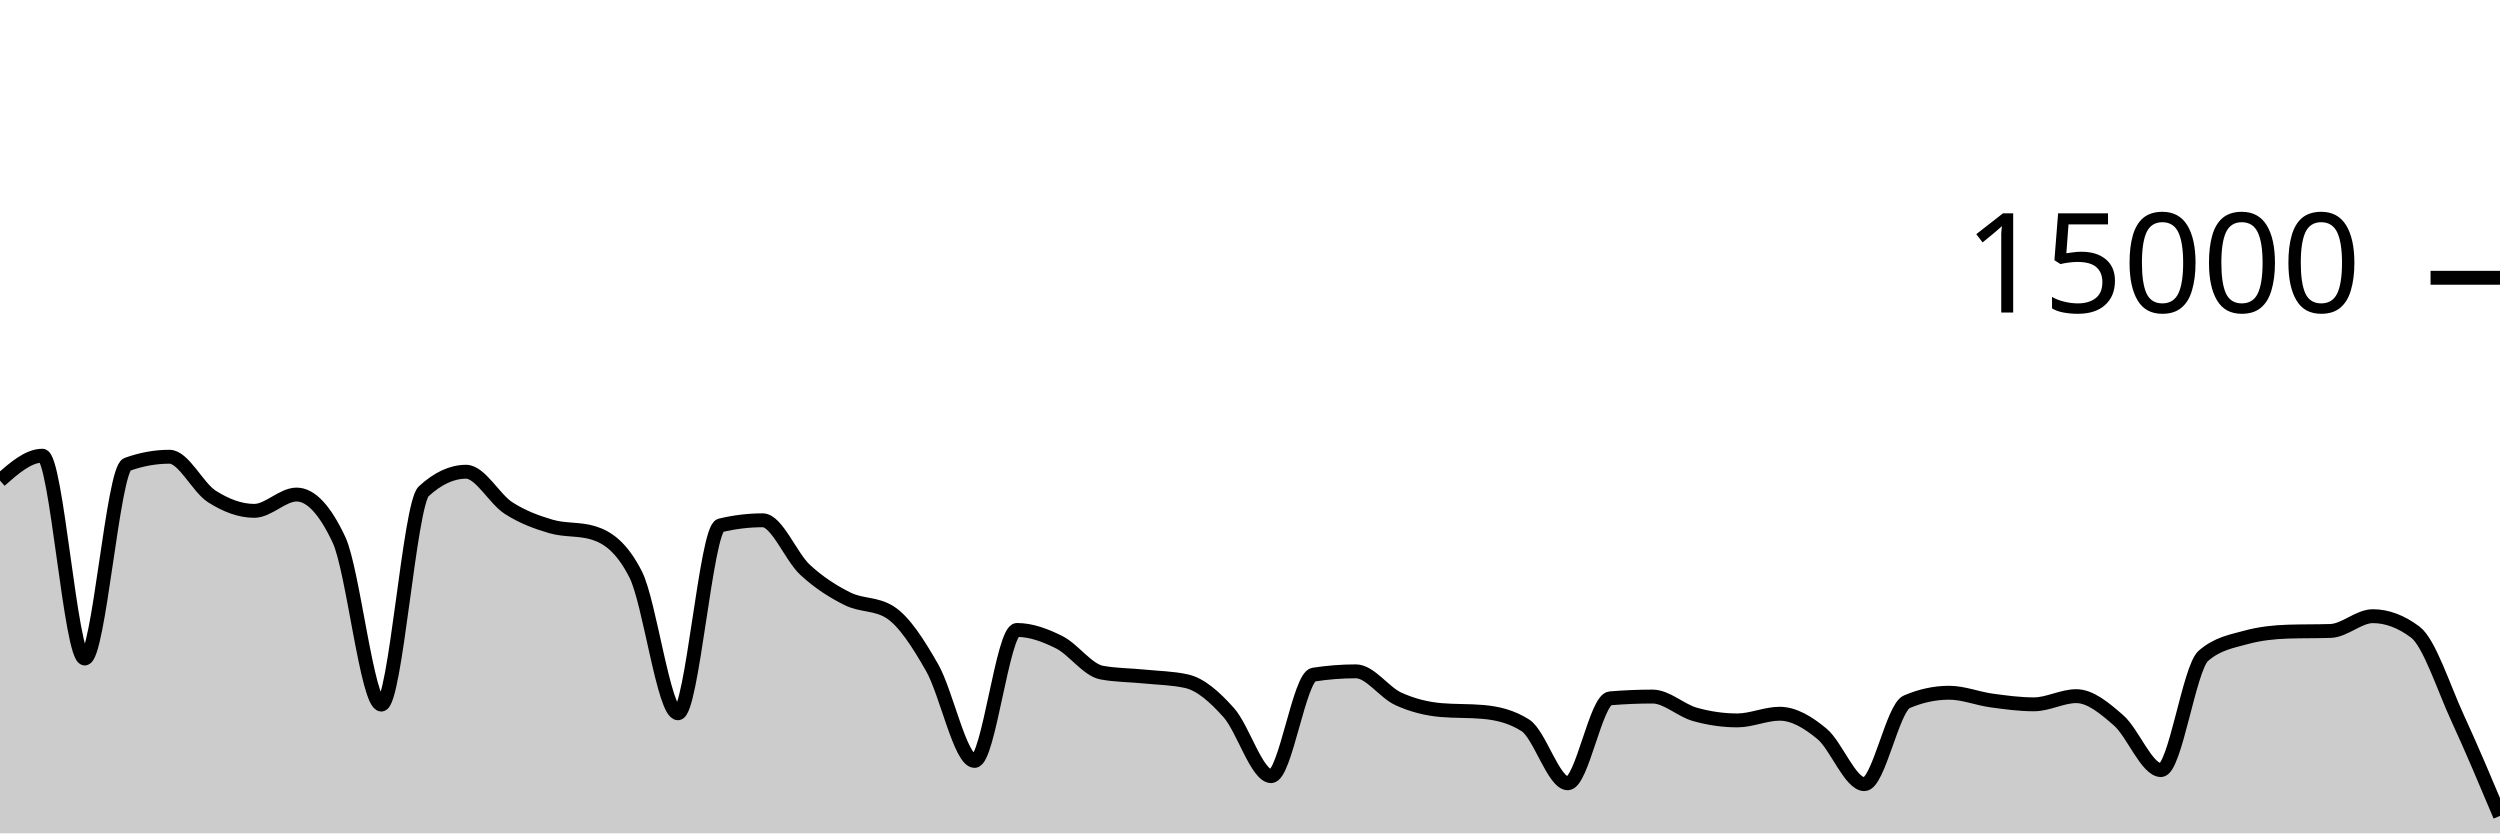
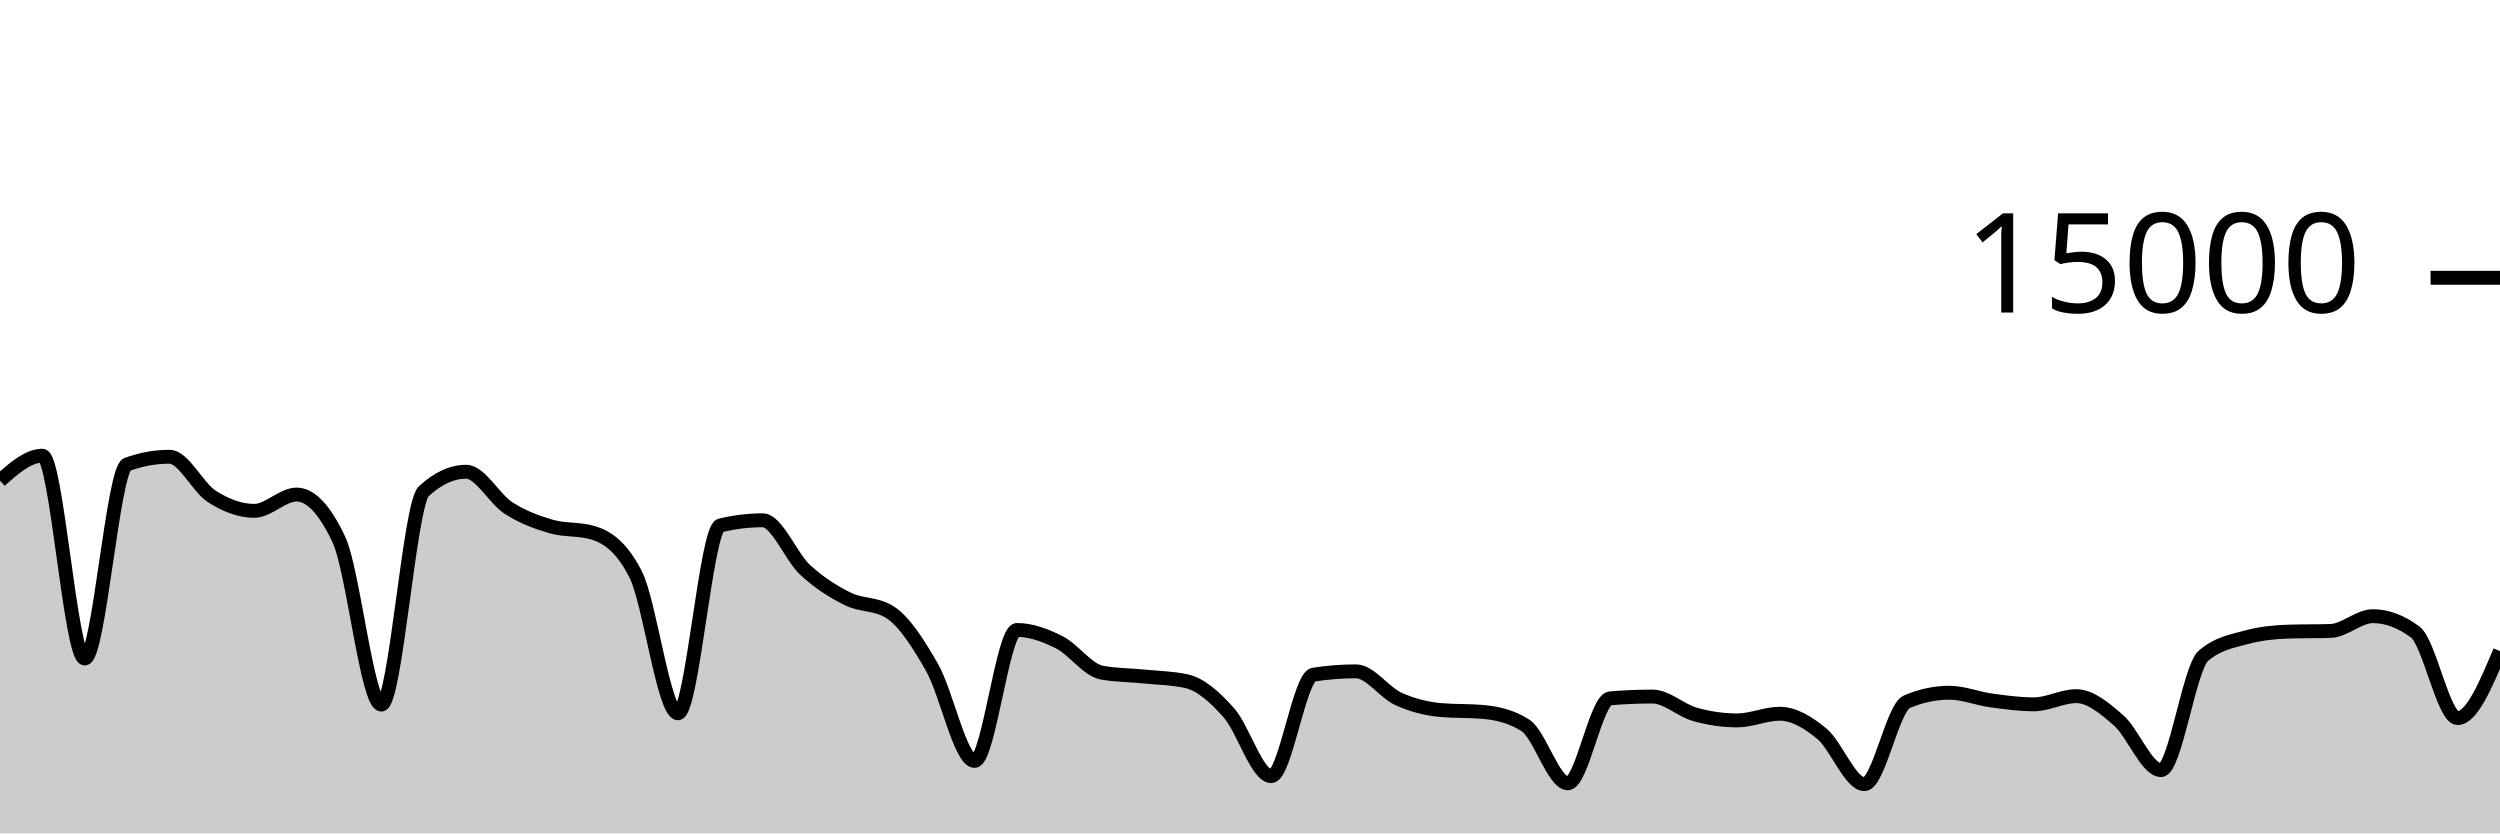
<svg xmlns="http://www.w3.org/2000/svg" viewBox="0 0 180 60">
  <g transform="translate(0,20)">
-     <path class="area" fill="rgba(0, 0, 0, 0.2)" d="M0,14.6C1.017,13.705,2.034,12.811,3.051,12.811C4.068,12.811,5.085,27.413,6.102,27.413C7.119,27.413,8.136,13.805,9.153,13.437C10.169,13.069,11.186,12.885,12.203,12.885C13.22,12.885,14.237,15.095,15.254,15.744C16.271,16.393,17.288,16.781,18.305,16.781C19.322,16.781,20.339,15.608,21.356,15.608C22.373,15.608,23.39,16.693,24.407,18.864C25.424,21.035,26.441,30.731,27.458,30.731C28.475,30.731,29.492,16.312,30.508,15.373C31.525,14.435,32.542,13.965,33.559,13.965C34.576,13.965,35.593,15.92,36.61,16.576C37.627,17.232,38.644,17.603,39.661,17.901C40.678,18.2,41.695,18.056,42.712,18.365C43.729,18.675,44.746,19.359,45.763,21.347C46.78,23.334,47.797,31.357,48.814,31.357C49.831,31.357,50.847,18.075,51.864,17.829C52.881,17.584,53.898,17.461,54.915,17.461C55.932,17.461,56.949,20.085,57.966,21.027C58.983,21.968,60,22.604,61.017,23.112C62.034,23.62,63.051,23.432,64.068,24.072C65.085,24.712,66.102,26.294,67.119,28.08C68.136,29.866,69.153,34.787,70.169,34.787C71.186,34.787,72.203,25.357,73.22,25.357C74.237,25.357,75.254,25.734,76.271,26.245C77.288,26.757,78.305,28.238,79.322,28.427C80.339,28.615,81.356,28.606,82.373,28.709C83.39,28.812,84.407,28.821,85.424,29.045C86.441,29.269,87.458,30.175,88.475,31.315C89.492,32.454,90.508,35.883,91.525,35.883C92.542,35.883,93.559,28.732,94.576,28.573C95.593,28.415,96.61,28.336,97.627,28.336C98.644,28.336,99.661,29.853,100.678,30.317C101.695,30.782,102.712,31.032,103.729,31.123C104.746,31.213,105.763,31.168,106.78,31.259C107.797,31.349,108.814,31.581,109.831,32.227C110.847,32.872,111.864,36.397,112.881,36.397C113.898,36.397,114.915,30.365,115.932,30.28C116.949,30.195,117.966,30.152,118.983,30.152C120,30.152,121.017,31.148,122.034,31.435C123.051,31.721,124.068,31.869,125.085,31.869C126.102,31.869,127.119,31.389,128.136,31.389C129.153,31.389,130.169,31.995,131.186,32.84C132.203,33.685,133.22,36.459,134.237,36.459C135.254,36.459,136.271,30.962,137.288,30.528C138.305,30.094,139.322,29.877,140.339,29.877C141.356,29.877,142.373,30.296,143.39,30.435C144.407,30.574,145.424,30.712,146.441,30.712C147.458,30.712,148.475,30.123,149.492,30.123C150.508,30.123,151.525,30.982,152.542,31.869C153.559,32.757,154.576,35.448,155.593,35.448C156.61,35.448,157.627,28.1,158.644,27.219C159.661,26.337,160.678,26.175,161.695,25.896C162.712,25.617,163.729,25.509,164.746,25.477C165.763,25.445,166.78,25.461,167.797,25.429C168.814,25.397,169.831,24.365,170.847,24.365C171.864,24.365,172.881,24.747,173.898,25.509C174.915,26.272,175.932,29.498,176.949,31.704C177.966,33.91,178.983,36.327,180,38.744L180,40C178.983,40,177.966,40,176.949,40C175.932,40,174.915,40,173.898,40C172.881,40,171.864,40,170.847,40C169.831,40,168.814,40,167.797,40C166.78,40,165.763,40,164.746,40C163.729,40,162.712,40,161.695,40C160.678,40,159.661,40,158.644,40C157.627,40,156.61,40,155.593,40C154.576,40,153.559,40,152.542,40C151.525,40,150.508,40,149.492,40C148.475,40,147.458,40,146.441,40C145.424,40,144.407,40,143.39,40C142.373,40,141.356,40,140.339,40C139.322,40,138.305,40,137.288,40C136.271,40,135.254,40,134.237,40C133.22,40,132.203,40,131.186,40C130.169,40,129.153,40,128.136,40C127.119,40,126.102,40,125.085,40C124.068,40,123.051,40,122.034,40C121.017,40,120,40,118.983,40C117.966,40,116.949,40,115.932,40C114.915,40,113.898,40,112.881,40C111.864,40,110.847,40,109.831,40C108.814,40,107.797,40,106.78,40C105.763,40,104.746,40,103.729,40C102.712,40,101.695,40,100.678,40C99.661,40,98.644,40,97.627,40C96.61,40,95.593,40,94.576,40C93.559,40,92.542,40,91.525,40C90.508,40,89.492,40,88.475,40C87.458,40,86.441,40,85.424,40C84.407,40,83.39,40,82.373,40C81.356,40,80.339,40,79.322,40C78.305,40,77.288,40,76.271,40C75.254,40,74.237,40,73.22,40C72.203,40,71.186,40,70.169,40C69.153,40,68.136,40,67.119,40C66.102,40,65.085,40,64.068,40C63.051,40,62.034,40,61.017,40C60,40,58.983,40,57.966,40C56.949,40,55.932,40,54.915,40C53.898,40,52.881,40,51.864,40C50.847,40,49.831,40,48.814,40C47.797,40,46.78,40,45.763,40C44.746,40,43.729,40,42.712,40C41.695,40,40.678,40,39.661,40C38.644,40,37.627,40,36.61,40C35.593,40,34.576,40,33.559,40C32.542,40,31.525,40,30.508,40C29.492,40,28.475,40,27.458,40C26.441,40,25.424,40,24.407,40C23.39,40,22.373,40,21.356,40C20.339,40,19.322,40,18.305,40C17.288,40,16.271,40,15.254,40C14.237,40,13.22,40,12.203,40C11.186,40,10.169,40,9.153,40C8.136,40,7.119,40,6.102,40C5.085,40,4.068,40,3.051,40C2.034,40,1.017,40,0,40Z" />
-     <path class="line" stroke="black" fill="none" d="M0,14.6C1.017,13.705,2.034,12.811,3.051,12.811C4.068,12.811,5.085,27.413,6.102,27.413C7.119,27.413,8.136,13.805,9.153,13.437C10.169,13.069,11.186,12.885,12.203,12.885C13.22,12.885,14.237,15.095,15.254,15.744C16.271,16.393,17.288,16.781,18.305,16.781C19.322,16.781,20.339,15.608,21.356,15.608C22.373,15.608,23.39,16.693,24.407,18.864C25.424,21.035,26.441,30.731,27.458,30.731C28.475,30.731,29.492,16.312,30.508,15.373C31.525,14.435,32.542,13.965,33.559,13.965C34.576,13.965,35.593,15.92,36.61,16.576C37.627,17.232,38.644,17.603,39.661,17.901C40.678,18.2,41.695,18.056,42.712,18.365C43.729,18.675,44.746,19.359,45.763,21.347C46.78,23.334,47.797,31.357,48.814,31.357C49.831,31.357,50.847,18.075,51.864,17.829C52.881,17.584,53.898,17.461,54.915,17.461C55.932,17.461,56.949,20.085,57.966,21.027C58.983,21.968,60,22.604,61.017,23.112C62.034,23.62,63.051,23.432,64.068,24.072C65.085,24.712,66.102,26.294,67.119,28.08C68.136,29.866,69.153,34.787,70.169,34.787C71.186,34.787,72.203,25.357,73.22,25.357C74.237,25.357,75.254,25.734,76.271,26.245C77.288,26.757,78.305,28.238,79.322,28.427C80.339,28.615,81.356,28.606,82.373,28.709C83.39,28.812,84.407,28.821,85.424,29.045C86.441,29.269,87.458,30.175,88.475,31.315C89.492,32.454,90.508,35.883,91.525,35.883C92.542,35.883,93.559,28.732,94.576,28.573C95.593,28.415,96.61,28.336,97.627,28.336C98.644,28.336,99.661,29.853,100.678,30.317C101.695,30.782,102.712,31.032,103.729,31.123C104.746,31.213,105.763,31.168,106.78,31.259C107.797,31.349,108.814,31.581,109.831,32.227C110.847,32.872,111.864,36.397,112.881,36.397C113.898,36.397,114.915,30.365,115.932,30.28C116.949,30.195,117.966,30.152,118.983,30.152C120,30.152,121.017,31.148,122.034,31.435C123.051,31.721,124.068,31.869,125.085,31.869C126.102,31.869,127.119,31.389,128.136,31.389C129.153,31.389,130.169,31.995,131.186,32.84C132.203,33.685,133.22,36.459,134.237,36.459C135.254,36.459,136.271,30.962,137.288,30.528C138.305,30.094,139.322,29.877,140.339,29.877C141.356,29.877,142.373,30.296,143.39,30.435C144.407,30.574,145.424,30.712,146.441,30.712C147.458,30.712,148.475,30.123,149.492,30.123C150.508,30.123,151.525,30.982,152.542,31.869C153.559,32.757,154.576,35.448,155.593,35.448C156.61,35.448,157.627,28.1,158.644,27.219C159.661,26.337,160.678,26.175,161.695,25.896C162.712,25.617,163.729,25.509,164.746,25.477C165.763,25.445,166.78,25.461,167.797,25.429C168.814,25.397,169.831,24.365,170.847,24.365C171.864,24.365,172.881,24.747,173.898,25.509C174.915,26.272,175.932,29.498,176.949,31.704C177.966,33.91,178.983,36.327,180,38.744" />
+     <path class="area" fill="rgba(0, 0, 0, 0.2)" d="M0,14.6C1.017,13.705,2.034,12.811,3.051,12.811C4.068,12.811,5.085,27.413,6.102,27.413C7.119,27.413,8.136,13.805,9.153,13.437C10.169,13.069,11.186,12.885,12.203,12.885C13.22,12.885,14.237,15.095,15.254,15.744C16.271,16.393,17.288,16.781,18.305,16.781C19.322,16.781,20.339,15.608,21.356,15.608C22.373,15.608,23.39,16.693,24.407,18.864C25.424,21.035,26.441,30.731,27.458,30.731C28.475,30.731,29.492,16.312,30.508,15.373C31.525,14.435,32.542,13.965,33.559,13.965C34.576,13.965,35.593,15.92,36.61,16.576C37.627,17.232,38.644,17.603,39.661,17.901C40.678,18.2,41.695,18.056,42.712,18.365C43.729,18.675,44.746,19.359,45.763,21.347C46.78,23.334,47.797,31.357,48.814,31.357C49.831,31.357,50.847,18.075,51.864,17.829C52.881,17.584,53.898,17.461,54.915,17.461C55.932,17.461,56.949,20.085,57.966,21.027C58.983,21.968,60,22.604,61.017,23.112C62.034,23.62,63.051,23.432,64.068,24.072C65.085,24.712,66.102,26.294,67.119,28.08C68.136,29.866,69.153,34.787,70.169,34.787C71.186,34.787,72.203,25.357,73.22,25.357C74.237,25.357,75.254,25.734,76.271,26.245C77.288,26.757,78.305,28.238,79.322,28.427C80.339,28.615,81.356,28.606,82.373,28.709C83.39,28.812,84.407,28.821,85.424,29.045C86.441,29.269,87.458,30.175,88.475,31.315C89.492,32.454,90.508,35.883,91.525,35.883C92.542,35.883,93.559,28.732,94.576,28.573C95.593,28.415,96.61,28.336,97.627,28.336C98.644,28.336,99.661,29.853,100.678,30.317C101.695,30.782,102.712,31.032,103.729,31.123C104.746,31.213,105.763,31.168,106.78,31.259C107.797,31.349,108.814,31.581,109.831,32.227C110.847,32.872,111.864,36.397,112.881,36.397C113.898,36.397,114.915,30.365,115.932,30.28C116.949,30.195,117.966,30.152,118.983,30.152C120,30.152,121.017,31.148,122.034,31.435C123.051,31.721,124.068,31.869,125.085,31.869C126.102,31.869,127.119,31.389,128.136,31.389C129.153,31.389,130.169,31.995,131.186,32.84C132.203,33.685,133.22,36.459,134.237,36.459C135.254,36.459,136.271,30.962,137.288,30.528C138.305,30.094,139.322,29.877,140.339,29.877C141.356,29.877,142.373,30.296,143.39,30.435C144.407,30.574,145.424,30.712,146.441,30.712C147.458,30.712,148.475,30.123,149.492,30.123C150.508,30.123,151.525,30.982,152.542,31.869C153.559,32.757,154.576,35.448,155.593,35.448C156.61,35.448,157.627,28.1,158.644,27.219C159.661,26.337,160.678,26.175,161.695,25.896C162.712,25.617,163.729,25.509,164.746,25.477C165.763,25.445,166.78,25.461,167.797,25.429C168.814,25.397,169.831,24.365,170.847,24.365C171.864,24.365,172.881,24.747,173.898,25.509C174.915,26.272,175.932,31.704,176.949,31.704C177.966,31.704,178.983,29.291,180,26.877L180,40C178.983,40,177.966,40,176.949,40C175.932,40,174.915,40,173.898,40C172.881,40,171.864,40,170.847,40C169.831,40,168.814,40,167.797,40C166.78,40,165.763,40,164.746,40C163.729,40,162.712,40,161.695,40C160.678,40,159.661,40,158.644,40C157.627,40,156.61,40,155.593,40C154.576,40,153.559,40,152.542,40C151.525,40,150.508,40,149.492,40C148.475,40,147.458,40,146.441,40C145.424,40,144.407,40,143.39,40C142.373,40,141.356,40,140.339,40C139.322,40,138.305,40,137.288,40C136.271,40,135.254,40,134.237,40C133.22,40,132.203,40,131.186,40C130.169,40,129.153,40,128.136,40C127.119,40,126.102,40,125.085,40C124.068,40,123.051,40,122.034,40C121.017,40,120,40,118.983,40C117.966,40,116.949,40,115.932,40C114.915,40,113.898,40,112.881,40C111.864,40,110.847,40,109.831,40C108.814,40,107.797,40,106.78,40C105.763,40,104.746,40,103.729,40C102.712,40,101.695,40,100.678,40C99.661,40,98.644,40,97.627,40C96.61,40,95.593,40,94.576,40C93.559,40,92.542,40,91.525,40C90.508,40,89.492,40,88.475,40C87.458,40,86.441,40,85.424,40C84.407,40,83.39,40,82.373,40C81.356,40,80.339,40,79.322,40C78.305,40,77.288,40,76.271,40C75.254,40,74.237,40,73.22,40C72.203,40,71.186,40,70.169,40C69.153,40,68.136,40,67.119,40C66.102,40,65.085,40,64.068,40C63.051,40,62.034,40,61.017,40C60,40,58.983,40,57.966,40C56.949,40,55.932,40,54.915,40C53.898,40,52.881,40,51.864,40C50.847,40,49.831,40,48.814,40C47.797,40,46.78,40,45.763,40C44.746,40,43.729,40,42.712,40C41.695,40,40.678,40,39.661,40C38.644,40,37.627,40,36.61,40C35.593,40,34.576,40,33.559,40C32.542,40,31.525,40,30.508,40C29.492,40,28.475,40,27.458,40C26.441,40,25.424,40,24.407,40C23.39,40,22.373,40,21.356,40C20.339,40,19.322,40,18.305,40C17.288,40,16.271,40,15.254,40C14.237,40,13.22,40,12.203,40C11.186,40,10.169,40,9.153,40C8.136,40,7.119,40,6.102,40C5.085,40,4.068,40,3.051,40C2.034,40,1.017,40,0,40Z" />
+     <path class="line" stroke="black" fill="none" d="M0,14.6C1.017,13.705,2.034,12.811,3.051,12.811C4.068,12.811,5.085,27.413,6.102,27.413C7.119,27.413,8.136,13.805,9.153,13.437C10.169,13.069,11.186,12.885,12.203,12.885C13.22,12.885,14.237,15.095,15.254,15.744C16.271,16.393,17.288,16.781,18.305,16.781C19.322,16.781,20.339,15.608,21.356,15.608C22.373,15.608,23.39,16.693,24.407,18.864C25.424,21.035,26.441,30.731,27.458,30.731C28.475,30.731,29.492,16.312,30.508,15.373C31.525,14.435,32.542,13.965,33.559,13.965C34.576,13.965,35.593,15.92,36.61,16.576C37.627,17.232,38.644,17.603,39.661,17.901C40.678,18.2,41.695,18.056,42.712,18.365C43.729,18.675,44.746,19.359,45.763,21.347C46.78,23.334,47.797,31.357,48.814,31.357C49.831,31.357,50.847,18.075,51.864,17.829C52.881,17.584,53.898,17.461,54.915,17.461C55.932,17.461,56.949,20.085,57.966,21.027C58.983,21.968,60,22.604,61.017,23.112C62.034,23.62,63.051,23.432,64.068,24.072C65.085,24.712,66.102,26.294,67.119,28.08C68.136,29.866,69.153,34.787,70.169,34.787C71.186,34.787,72.203,25.357,73.22,25.357C74.237,25.357,75.254,25.734,76.271,26.245C77.288,26.757,78.305,28.238,79.322,28.427C80.339,28.615,81.356,28.606,82.373,28.709C83.39,28.812,84.407,28.821,85.424,29.045C86.441,29.269,87.458,30.175,88.475,31.315C89.492,32.454,90.508,35.883,91.525,35.883C92.542,35.883,93.559,28.732,94.576,28.573C95.593,28.415,96.61,28.336,97.627,28.336C98.644,28.336,99.661,29.853,100.678,30.317C101.695,30.782,102.712,31.032,103.729,31.123C104.746,31.213,105.763,31.168,106.78,31.259C107.797,31.349,108.814,31.581,109.831,32.227C110.847,32.872,111.864,36.397,112.881,36.397C113.898,36.397,114.915,30.365,115.932,30.28C116.949,30.195,117.966,30.152,118.983,30.152C120,30.152,121.017,31.148,122.034,31.435C123.051,31.721,124.068,31.869,125.085,31.869C126.102,31.869,127.119,31.389,128.136,31.389C129.153,31.389,130.169,31.995,131.186,32.84C132.203,33.685,133.22,36.459,134.237,36.459C135.254,36.459,136.271,30.962,137.288,30.528C138.305,30.094,139.322,29.877,140.339,29.877C141.356,29.877,142.373,30.296,143.39,30.435C144.407,30.574,145.424,30.712,146.441,30.712C147.458,30.712,148.475,30.123,149.492,30.123C150.508,30.123,151.525,30.982,152.542,31.869C153.559,32.757,154.576,35.448,155.593,35.448C156.61,35.448,157.627,28.1,158.644,27.219C159.661,26.337,160.678,26.175,161.695,25.896C162.712,25.617,163.729,25.509,164.746,25.477C165.763,25.445,166.78,25.461,167.797,25.429C168.814,25.397,169.831,24.365,170.847,24.365C171.864,24.365,172.881,24.747,173.898,25.509C174.915,26.272,175.932,31.704,176.949,31.704C177.966,31.704,178.983,29.291,180,26.877" />
    <path class="axis-ceiling" stroke-width="1" stroke="black" fill="none" d="M175,0L180,0" />
    <text class="axis-ceiling-label" font-family="sans-serif" text-anchor="end" font-size="10px" x="170" y="2.5">15000</text>
  </g>
</svg>
